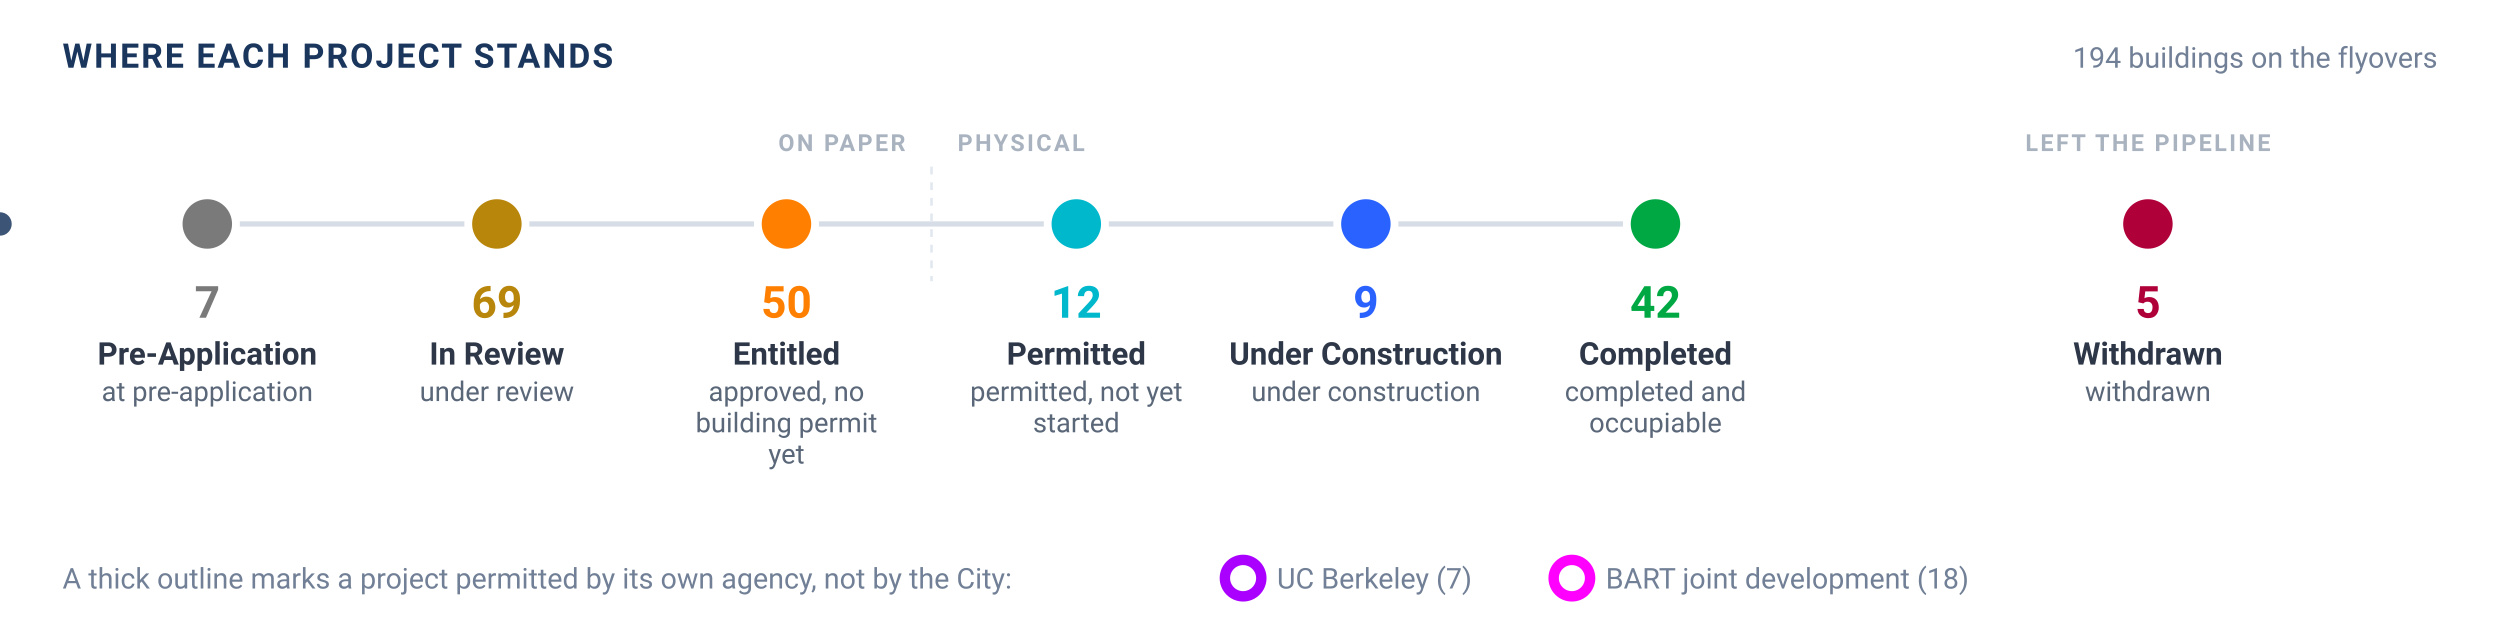
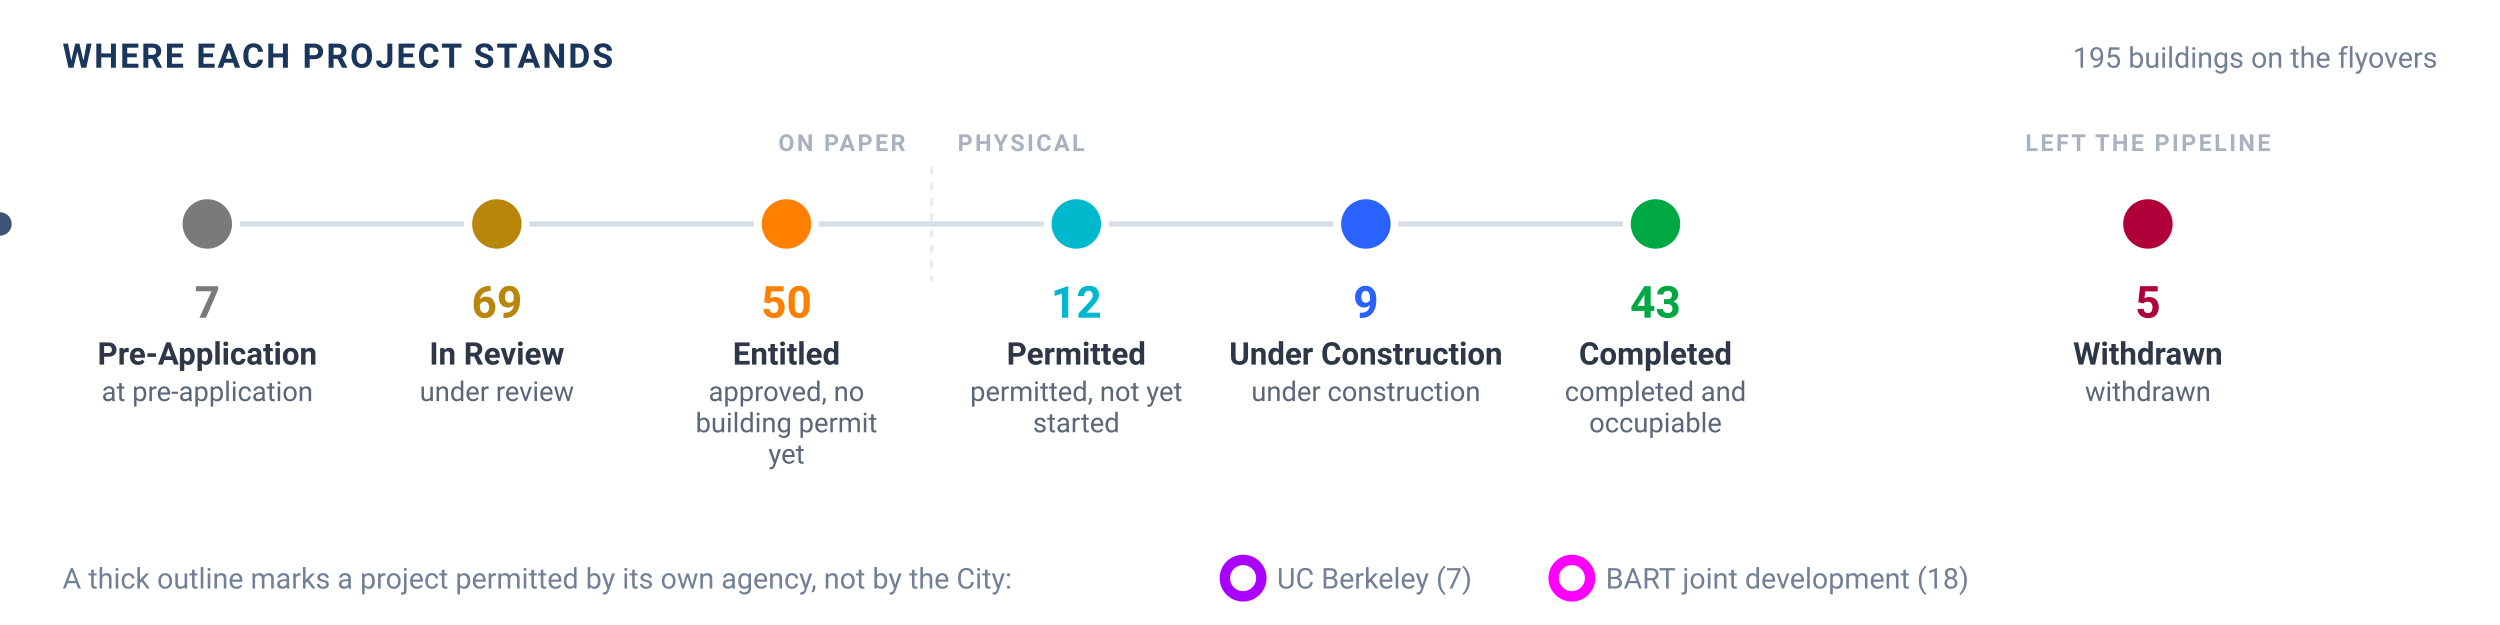
<svg xmlns="http://www.w3.org/2000/svg" viewBox="0 0 960 240" width="960" height="240" role="img" aria-labelledby="t d">
  <style>
    text { font-family: -apple-system, BlinkMacSystemFont, 'Segoe UI', Roboto, sans-serif; }
    .ttl  { font-size: 13px; font-weight: 700; fill: #1a365d; letter-spacing: .06em; }
    .meta { font-size: 11px; fill: #718096; }
    .name { font-size: 12px; font-weight: 700; fill: #2d3748; }
    .desc { font-size: 10.5px; fill: #5a6779; }
    .cnt  { font-size: 17px; font-weight: 700; }
    .band { font-size: 9px; font-weight: 700; fill: #a9b3c0; letter-spacing: .1em; }
    .rail { stroke: #d6dde6; stroke-width: 2; fill: none; }
    .dot  { animation: rideX 9s ease-in-out infinite; }
    @keyframes rideX { 0.00% { transform: translateX(79.6px); } 11.00% { transform: translateX(79.6px); } 20.00% { transform: translateX(190.8px); } 31.00% { transform: translateX(190.8px); } 40.00% { transform: translateX(302.0px); } 51.00% { transform: translateX(302.0px); } 60.00% { transform: translateX(413.3px); } 71.00% { transform: translateX(413.3px); } 80.00% { transform: translateX(524.5px); } 91.00% { transform: translateX(524.5px); } 100.00% { transform: translateX(635.7px); } }
    @keyframes rideY { from{} }
    @media (prefers-reduced-motion: reduce) { .dot { animation: none; } }
</style>
  <rect width="960" height="240" fill="#ffffff" />
  <text class="ttl" x="24" y="26">WHERE EACH PROJECT STANDS</text>
-   <text class="meta" x="936" y="26" text-anchor="end">194 buildings on the flyovers</text>
+   <text class="meta" x="936" y="26" text-anchor="end">195 buildings on the flyovers</text>
  <path class="rail" d="M79.6 86 H635.7" />
  <path d="M357.7 64 V108" stroke="#e2e8f0" stroke-width="1" stroke-dasharray="3 3" />
  <text class="band" x="347.7" y="58" text-anchor="end">ON PAPER</text>
  <text class="band" x="367.7" y="58">PHYSICAL</text>
  <text class="band" x="824.8" y="58" text-anchor="middle">LEFT THE PIPELINE</text>
  <g class="dot">
    <circle cx="0" cy="86" r="4.5" fill="#1a365d" opacity=".85" />
  </g>
  <g>
    <circle cx="79.6" cy="86.0" r="11" fill="#7a7a7a" stroke="#ffffff" stroke-width="3" />
    <text class="cnt" x="79.6" y="122" text-anchor="middle" fill="#7a7a7a">7</text>
    <text class="name" x="79.6" y="140" text-anchor="middle">Pre-Application</text>
    <text class="desc" x="79.6" y="154" text-anchor="middle">at pre-application</text>
  </g>
  <g>
    <circle cx="190.8" cy="86.0" r="11" fill="#b8860b" stroke="#ffffff" stroke-width="3" />
    <text class="cnt" x="190.8" y="122" text-anchor="middle" fill="#b8860b">69</text>
    <text class="name" x="190.8" y="140" text-anchor="middle">In Review</text>
    <text class="desc" x="190.8" y="154" text-anchor="middle">under review</text>
  </g>
  <g>
    <circle cx="302.0" cy="86.0" r="11" fill="#ff8000" stroke="#ffffff" stroke-width="3" />
    <text class="cnt" x="302.0" y="122" text-anchor="middle" fill="#ff8000">50</text>
    <text class="name" x="302.0" y="140" text-anchor="middle">Entitled</text>
    <text class="desc" x="302.0" y="154" text-anchor="middle">approved, no</text>
    <text class="desc" x="302.0" y="166" text-anchor="middle">building permit</text>
    <text class="desc" x="302.0" y="178" text-anchor="middle">yet</text>
  </g>
  <g>
    <circle cx="413.3" cy="86.0" r="11" fill="#00b8cc" stroke="#ffffff" stroke-width="3" />
    <text class="cnt" x="413.3" y="122" text-anchor="middle" fill="#00b8cc">12</text>
    <text class="name" x="413.3" y="140" text-anchor="middle">Permitted</text>
    <text class="desc" x="413.3" y="154" text-anchor="middle">permitted, not yet</text>
    <text class="desc" x="413.3" y="166" text-anchor="middle">started</text>
  </g>
  <g>
    <circle cx="524.5" cy="86.0" r="11" fill="#2962ff" stroke="#ffffff" stroke-width="3" />
    <text class="cnt" x="524.5" y="122" text-anchor="middle" fill="#2962ff">9</text>
    <text class="name" x="524.5" y="140" text-anchor="middle">Under Construction</text>
    <text class="desc" x="524.5" y="154" text-anchor="middle">under construction</text>
  </g>
  <g>
    <circle cx="635.7" cy="86.0" r="11" fill="#00a844" stroke="#ffffff" stroke-width="3" />
-     <text class="cnt" x="635.7" y="122" text-anchor="middle" fill="#00a844">42</text>
+     <text class="cnt" x="635.7" y="122" text-anchor="middle" fill="#00a844">43</text>
    <text class="name" x="635.7" y="140" text-anchor="middle">Completed</text>
    <text class="desc" x="635.7" y="154" text-anchor="middle">completed and</text>
    <text class="desc" x="635.7" y="166" text-anchor="middle">occupiable</text>
  </g>
  <g>
    <circle cx="824.8" cy="86.0" r="11" fill="#b0003a" stroke="#ffffff" stroke-width="3" />
    <text class="cnt" x="824.8" y="122" text-anchor="middle" fill="#b0003a">5</text>
    <text class="name" x="824.8" y="140" text-anchor="middle">Withdrawn</text>
    <text class="desc" x="824.8" y="154" text-anchor="middle">withdrawn</text>
  </g>
  <text class="meta" x="24" y="226">A thick outline marks a project permitted by its own agency, not by the City:</text>
  <circle cx="477.35" cy="222" r="7" fill="#ffffff" stroke="#aa00ff" stroke-width="4" />
  <text class="meta" x="490.35" y="226">UC Berkeley (7)</text>
  <circle cx="603.6" cy="222" r="7" fill="#ffffff" stroke="#ff00ff" stroke-width="4" />
  <text class="meta" x="616.6" y="226">BART joint development (18)</text>
</svg>
